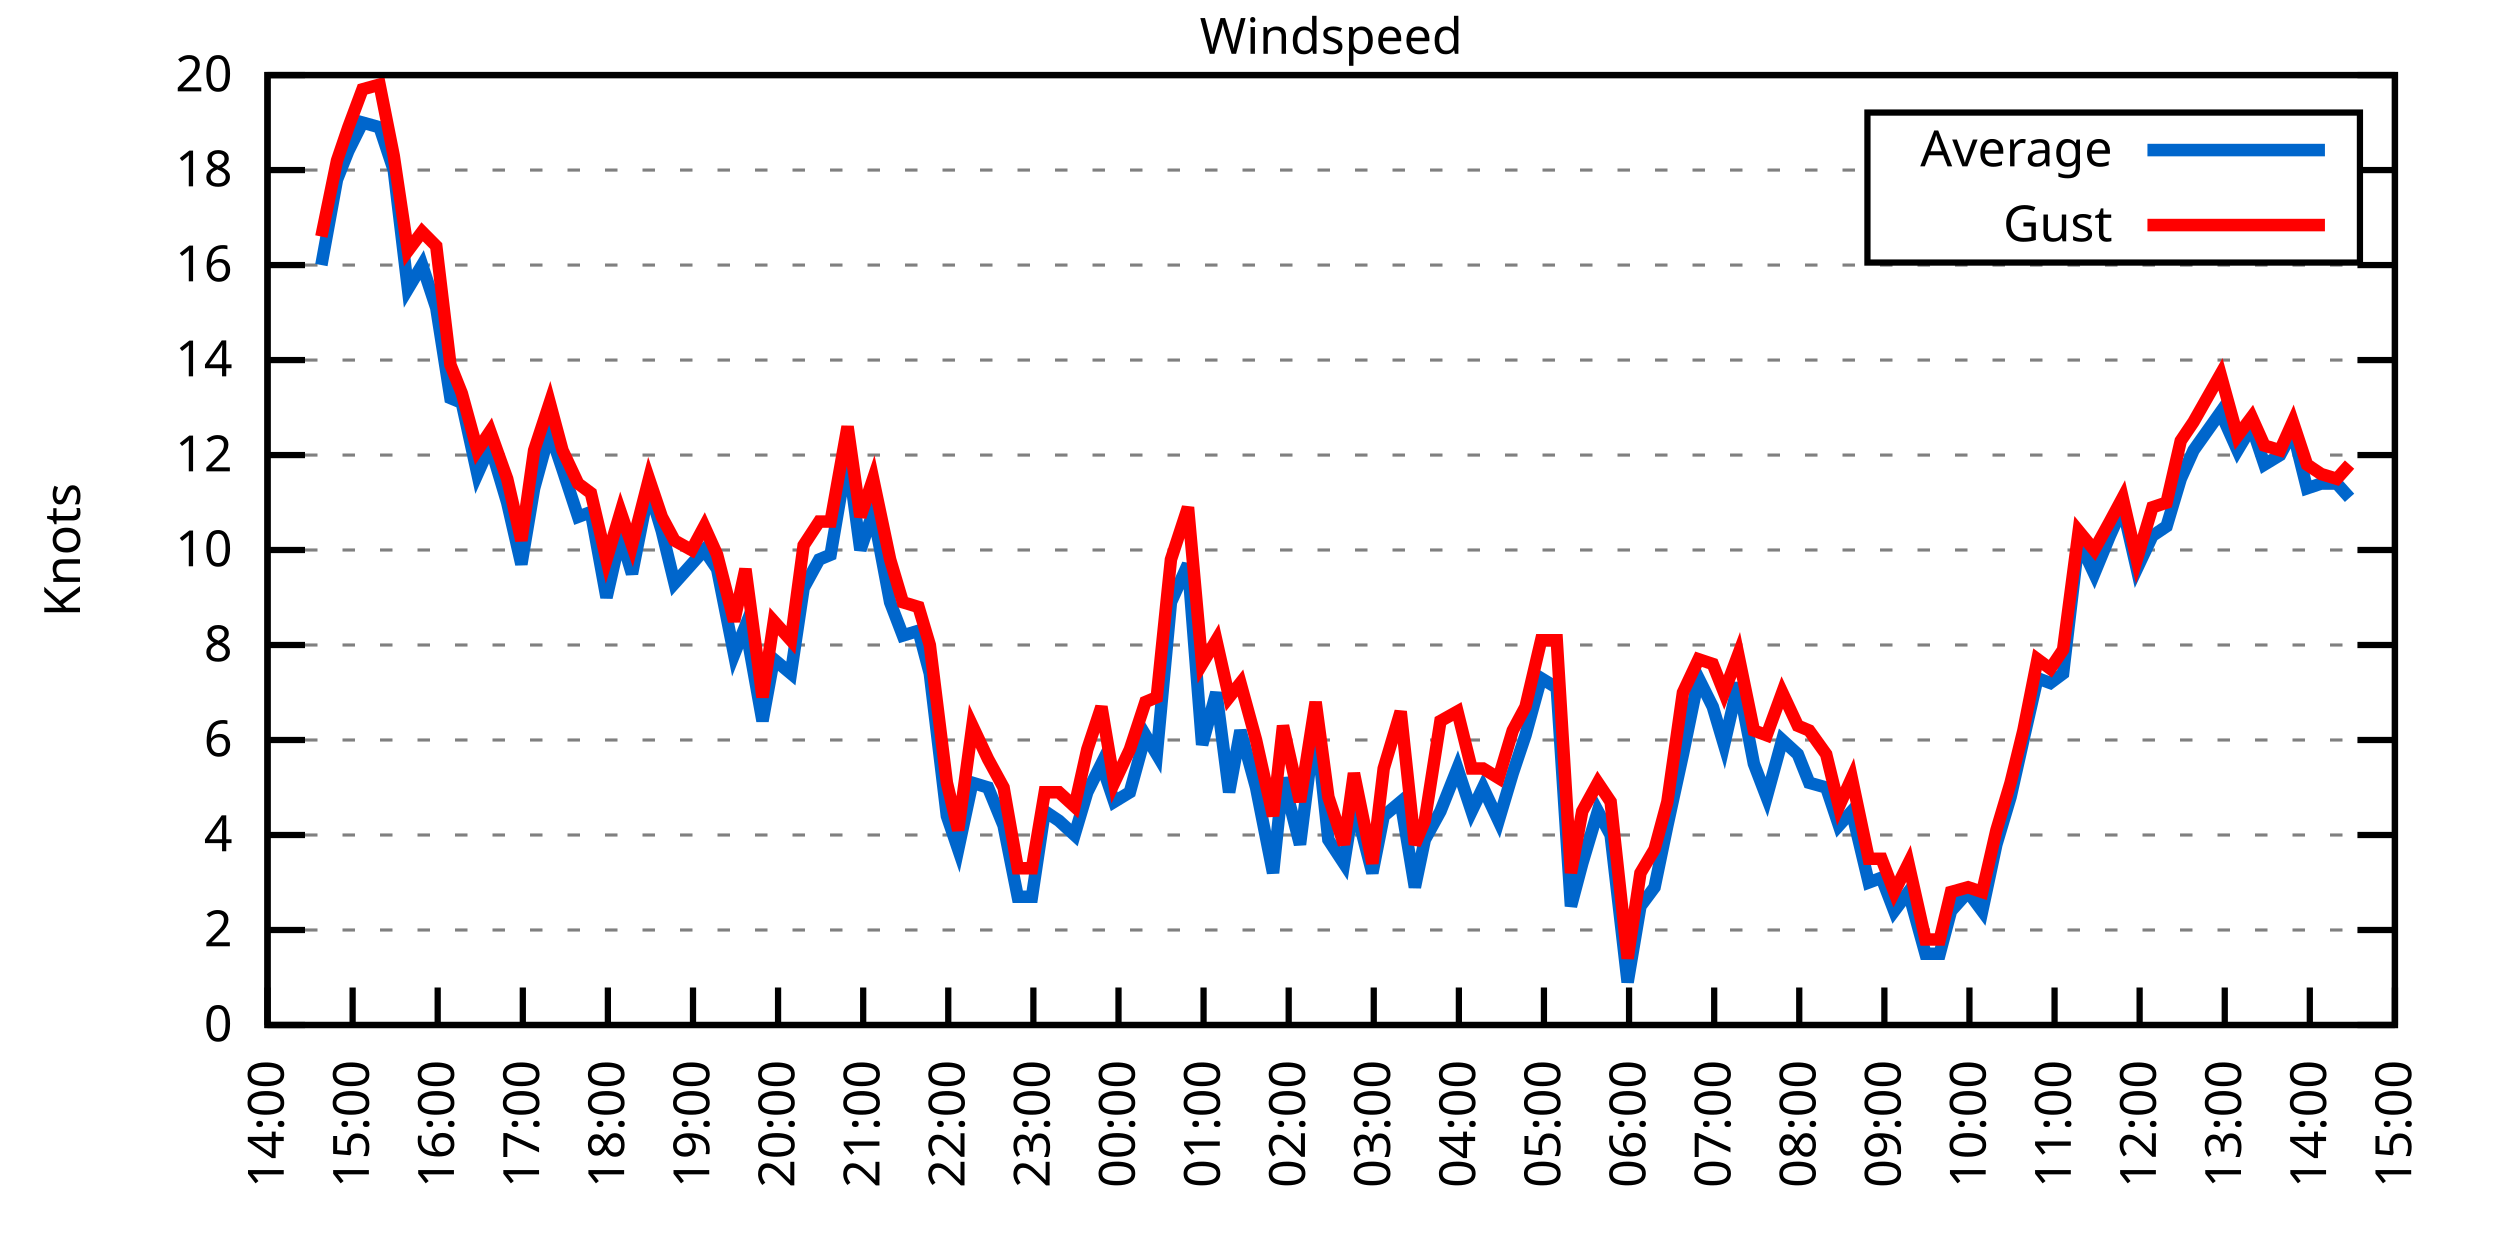
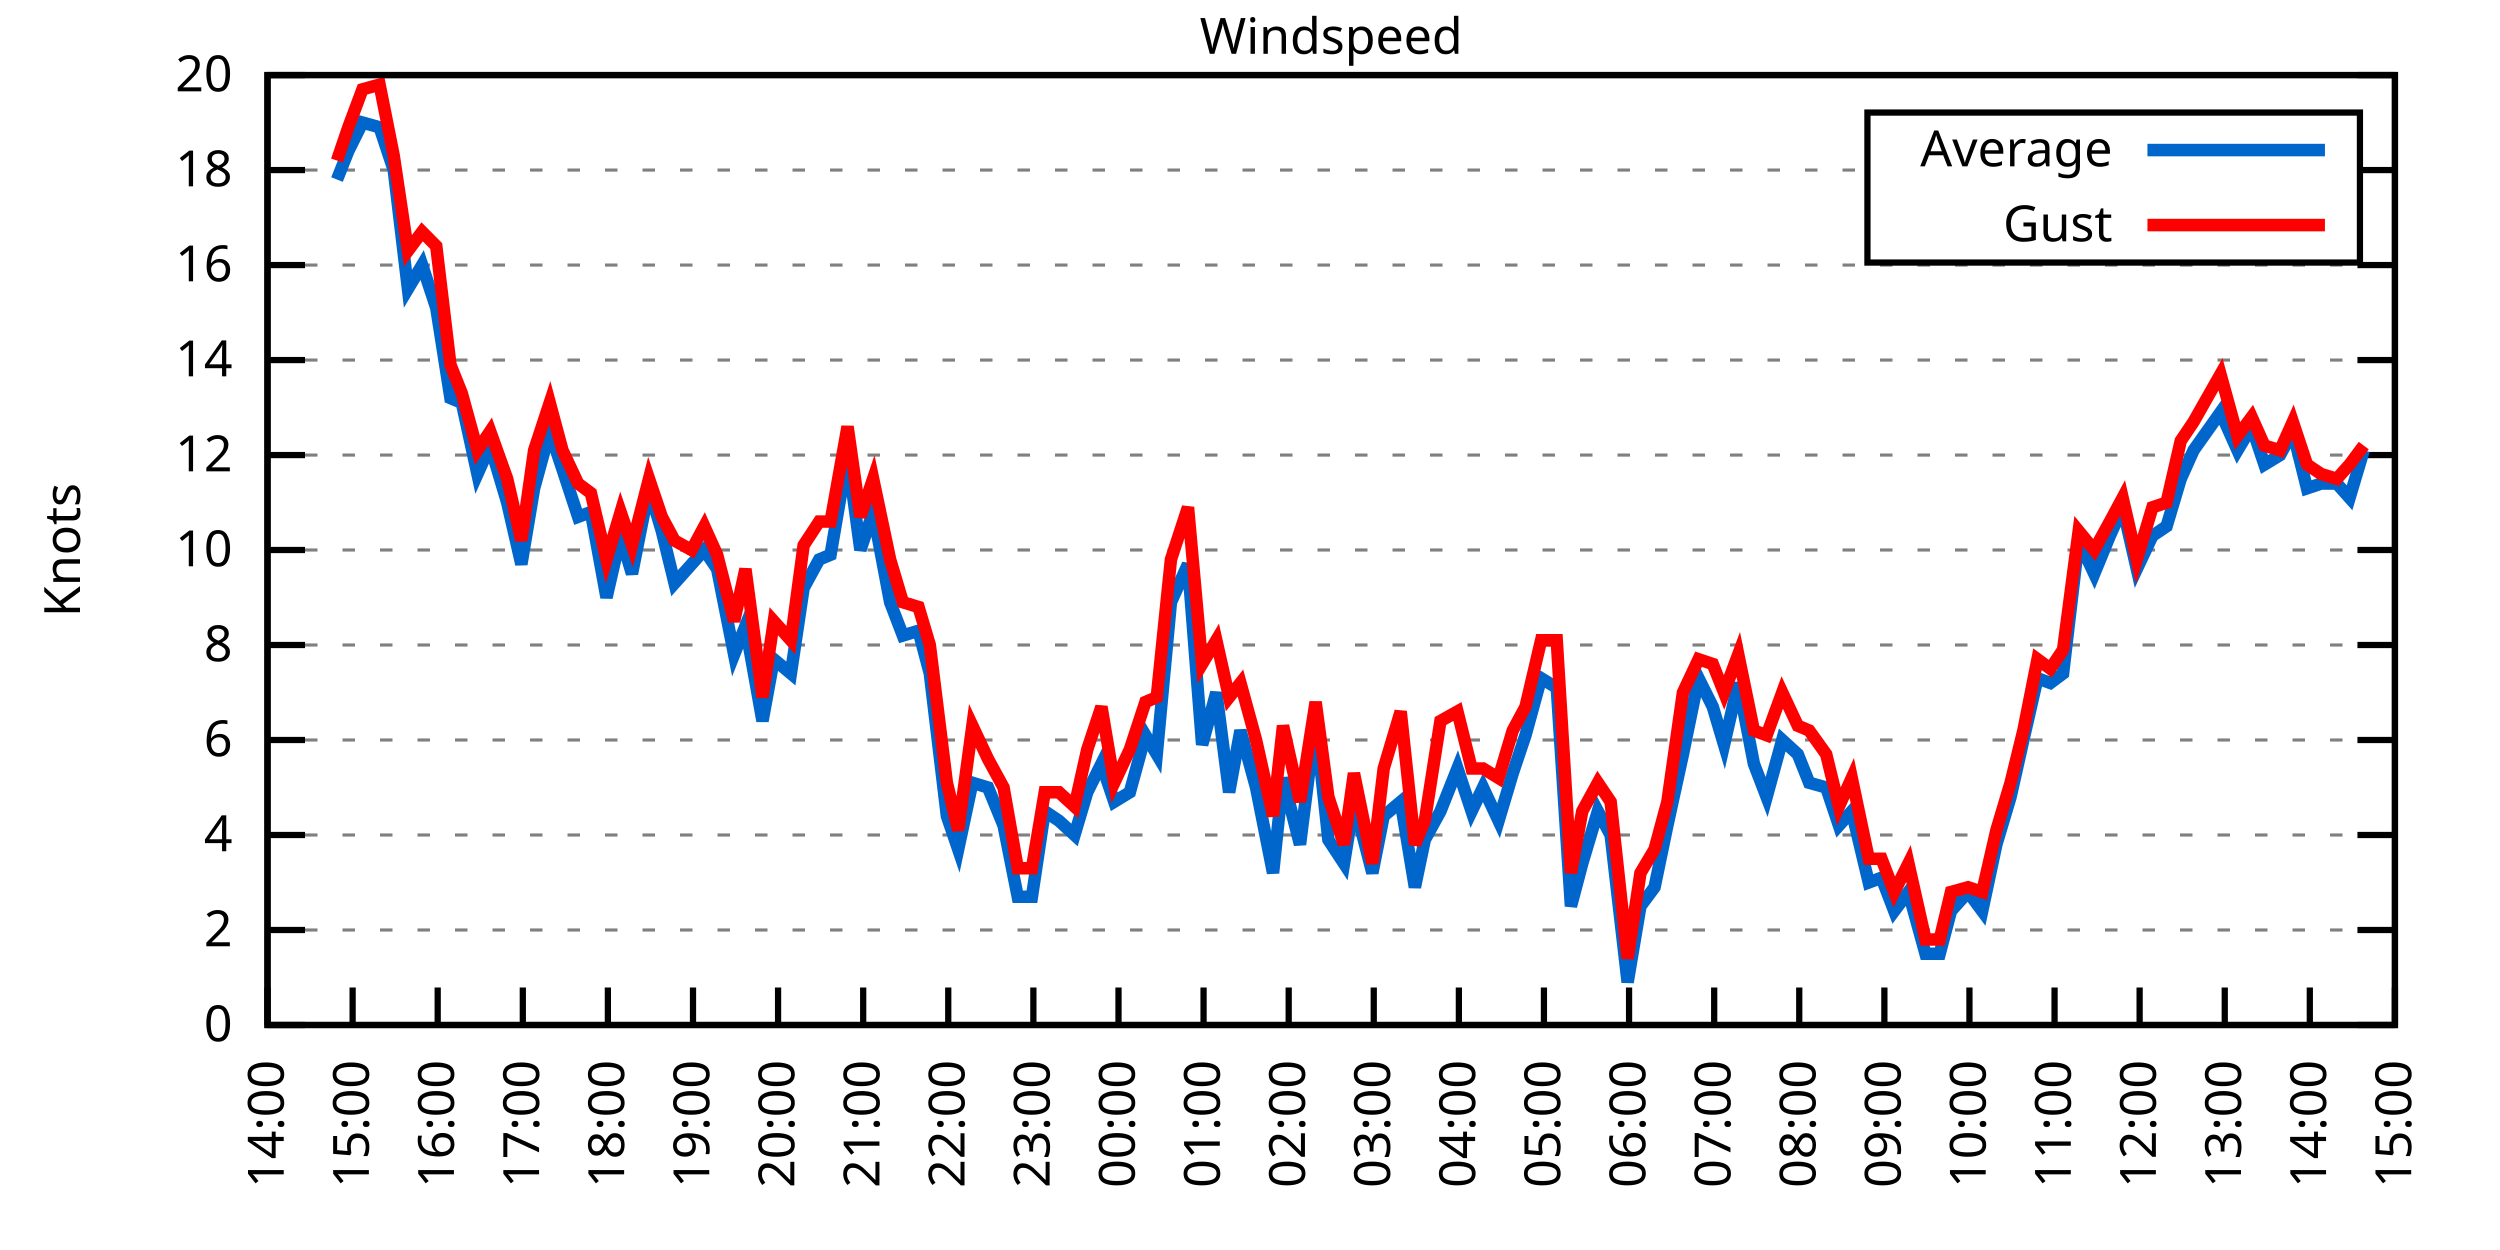
<svg xmlns="http://www.w3.org/2000/svg" xmlns:xlink="http://www.w3.org/1999/xlink" width="400" height="200" viewBox="0 0 400 200">
  <g id="gnuplot_canvas">
    <rect x="0" y="0" width="400" height="200" fill="none" />
    <defs>
      <circle id="gpDot" r="0.5" stroke-width="0.5" stroke="currentColor" />
      <path id="gpPt0" stroke-width="0.333" stroke="currentColor" d="M-1,0 h2 M0,-1 v2" />
      <path id="gpPt1" stroke-width="0.333" stroke="currentColor" d="M-1,-1 L1,1 M1,-1 L-1,1" />
      <path id="gpPt2" stroke-width="0.333" stroke="currentColor" d="M-1,0 L1,0 M0,-1 L0,1 M-1,-1 L1,1 M-1,1 L1,-1" />
      <rect id="gpPt3" stroke-width="0.333" stroke="currentColor" x="-1" y="-1" width="2" height="2" />
      <rect id="gpPt4" stroke-width="0.333" stroke="currentColor" fill="currentColor" x="-1" y="-1" width="2" height="2" />
      <circle id="gpPt5" stroke-width="0.333" stroke="currentColor" cx="0" cy="0" r="1" />
      <use xlink:href="#gpPt5" id="gpPt6" fill="currentColor" stroke="none" />
      <path id="gpPt7" stroke-width="0.333" stroke="currentColor" d="M0,-1.33 L-1.33,0.67 L1.33,0.67 z" />
      <use xlink:href="#gpPt7" id="gpPt8" fill="currentColor" stroke="none" />
      <use xlink:href="#gpPt7" id="gpPt9" stroke="currentColor" transform="rotate(180)" />
      <use xlink:href="#gpPt9" id="gpPt10" fill="currentColor" stroke="none" />
      <use xlink:href="#gpPt3" id="gpPt11" stroke="currentColor" transform="rotate(45)" />
      <use xlink:href="#gpPt11" id="gpPt12" fill="currentColor" stroke="none" />
      <path id="gpPt13" stroke-width="0.333" stroke="currentColor" d="M0,1.330 L1.265,0.411 L0.782,-1.067 L-0.782,-1.076 L-1.265,0.411 z" />
      <use xlink:href="#gpPt13" id="gpPt14" fill="currentColor" stroke="none" />
      <filter id="textbox" filterUnits="objectBoundingBox" x="0" y="0" height="1" width="1">
        <feFlood flood-color="white" flood-opacity="1" result="bgnd" />
        <feComposite in="SourceGraphic" in2="bgnd" operator="atop" />
      </filter>
      <filter id="greybox" filterUnits="objectBoundingBox" x="0" y="0" height="1" width="1">
        <feFlood flood-color="lightgrey" flood-opacity="1" result="grey" />
        <feComposite in="SourceGraphic" in2="grey" operator="atop" />
      </filter>
    </defs>
    <g fill="none" color="white" stroke="currentColor" stroke-width="1.00" stroke-linecap="butt" stroke-linejoin="miter">
</g>
    <g fill="none" color="black" stroke="currentColor" stroke-width="1.00" stroke-linecap="butt" stroke-linejoin="miter">
      <g stroke="none" shape-rendering="crispEdges">
        <polygon fill="rgb(255, 255, 255)" points="42.80,164.00 383.18,164.00 383.18,12.02 42.80,12.02 " />
      </g>
    </g>
    <g fill="none" color="black" stroke="currentColor" stroke-width="1.00" stroke-linecap="butt" stroke-linejoin="miter">
</g>
    <g fill="none" color="black" stroke="black" stroke-width="0.50" stroke-linecap="butt" stroke-linejoin="miter">
</g>
    <g fill="none" color="gray" stroke="currentColor" stroke-width="0.50" stroke-linecap="butt" stroke-linejoin="miter">
      <path stroke="gray" stroke-dasharray="2,4" class="gridline" d="M42.80,164.00 L383.19,164.00  " />
    </g>
    <g fill="none" color="gray" stroke="gray" stroke-width="1.00" stroke-linecap="butt" stroke-linejoin="miter">
</g>
    <g fill="none" color="black" stroke="currentColor" stroke-width="1.00" stroke-linecap="butt" stroke-linejoin="miter">
      <path stroke="black" d="M42.80,164.00 L48.80,164.00 M383.19,164.00 L377.19,164.00  " />
      <g transform="translate(37.20,166.60)" stroke="none" fill="black" font-family="Sans" font-size="8.00" text-anchor="end">
        <text>
          <tspan font-family="Sans"> 0</tspan>
        </text>
      </g>
    </g>
    <g fill="none" color="black" stroke="currentColor" stroke-width="1.00" stroke-linecap="butt" stroke-linejoin="miter">
</g>
    <g fill="none" color="black" stroke="black" stroke-width="0.50" stroke-linecap="butt" stroke-linejoin="miter">
</g>
    <g fill="none" color="gray" stroke="currentColor" stroke-width="0.50" stroke-linecap="butt" stroke-linejoin="miter">
      <path stroke="gray" stroke-dasharray="2,4" class="gridline" d="M42.80,148.80 L383.19,148.80  " />
    </g>
    <g fill="none" color="gray" stroke="gray" stroke-width="1.00" stroke-linecap="butt" stroke-linejoin="miter">
</g>
    <g fill="none" color="black" stroke="currentColor" stroke-width="1.00" stroke-linecap="butt" stroke-linejoin="miter">
      <path stroke="black" d="M42.80,148.80 L48.80,148.80 M383.19,148.80 L377.19,148.80  " />
      <g transform="translate(37.20,151.40)" stroke="none" fill="black" font-family="Sans" font-size="8.00" text-anchor="end">
        <text>
          <tspan font-family="Sans"> 2</tspan>
        </text>
      </g>
    </g>
    <g fill="none" color="black" stroke="currentColor" stroke-width="1.00" stroke-linecap="butt" stroke-linejoin="miter">
</g>
    <g fill="none" color="black" stroke="black" stroke-width="0.50" stroke-linecap="butt" stroke-linejoin="miter">
</g>
    <g fill="none" color="gray" stroke="currentColor" stroke-width="0.50" stroke-linecap="butt" stroke-linejoin="miter">
      <path stroke="gray" stroke-dasharray="2,4" class="gridline" d="M42.80,133.60 L383.19,133.60  " />
    </g>
    <g fill="none" color="gray" stroke="gray" stroke-width="1.00" stroke-linecap="butt" stroke-linejoin="miter">
</g>
    <g fill="none" color="black" stroke="currentColor" stroke-width="1.00" stroke-linecap="butt" stroke-linejoin="miter">
      <path stroke="black" d="M42.80,133.60 L48.80,133.60 M383.19,133.60 L377.19,133.60  " />
      <g transform="translate(37.20,136.20)" stroke="none" fill="black" font-family="Sans" font-size="8.00" text-anchor="end">
        <text>
          <tspan font-family="Sans"> 4</tspan>
        </text>
      </g>
    </g>
    <g fill="none" color="black" stroke="currentColor" stroke-width="1.00" stroke-linecap="butt" stroke-linejoin="miter">
</g>
    <g fill="none" color="black" stroke="black" stroke-width="0.50" stroke-linecap="butt" stroke-linejoin="miter">
</g>
    <g fill="none" color="gray" stroke="currentColor" stroke-width="0.50" stroke-linecap="butt" stroke-linejoin="miter">
      <path stroke="gray" stroke-dasharray="2,4" class="gridline" d="M42.80,118.40 L383.19,118.40  " />
    </g>
    <g fill="none" color="gray" stroke="gray" stroke-width="1.00" stroke-linecap="butt" stroke-linejoin="miter">
</g>
    <g fill="none" color="black" stroke="currentColor" stroke-width="1.00" stroke-linecap="butt" stroke-linejoin="miter">
      <path stroke="black" d="M42.80,118.40 L48.80,118.40 M383.19,118.40 L377.19,118.40  " />
      <g transform="translate(37.20,121.00)" stroke="none" fill="black" font-family="Sans" font-size="8.00" text-anchor="end">
        <text>
          <tspan font-family="Sans"> 6</tspan>
        </text>
      </g>
    </g>
    <g fill="none" color="black" stroke="currentColor" stroke-width="1.00" stroke-linecap="butt" stroke-linejoin="miter">
</g>
    <g fill="none" color="black" stroke="black" stroke-width="0.50" stroke-linecap="butt" stroke-linejoin="miter">
</g>
    <g fill="none" color="gray" stroke="currentColor" stroke-width="0.50" stroke-linecap="butt" stroke-linejoin="miter">
      <path stroke="gray" stroke-dasharray="2,4" class="gridline" d="M42.80,103.20 L383.19,103.20  " />
    </g>
    <g fill="none" color="gray" stroke="gray" stroke-width="1.00" stroke-linecap="butt" stroke-linejoin="miter">
</g>
    <g fill="none" color="black" stroke="currentColor" stroke-width="1.00" stroke-linecap="butt" stroke-linejoin="miter">
      <path stroke="black" d="M42.80,103.20 L48.80,103.20 M383.19,103.20 L377.19,103.20  " />
      <g transform="translate(37.20,105.80)" stroke="none" fill="black" font-family="Sans" font-size="8.00" text-anchor="end">
        <text>
          <tspan font-family="Sans"> 8</tspan>
        </text>
      </g>
    </g>
    <g fill="none" color="black" stroke="currentColor" stroke-width="1.00" stroke-linecap="butt" stroke-linejoin="miter">
</g>
    <g fill="none" color="black" stroke="black" stroke-width="0.50" stroke-linecap="butt" stroke-linejoin="miter">
</g>
    <g fill="none" color="gray" stroke="currentColor" stroke-width="0.50" stroke-linecap="butt" stroke-linejoin="miter">
      <path stroke="gray" stroke-dasharray="2,4" class="gridline" d="M42.80,88.00 L383.19,88.00  " />
    </g>
    <g fill="none" color="gray" stroke="gray" stroke-width="1.00" stroke-linecap="butt" stroke-linejoin="miter">
</g>
    <g fill="none" color="black" stroke="currentColor" stroke-width="1.00" stroke-linecap="butt" stroke-linejoin="miter">
      <path stroke="black" d="M42.80,88.00 L48.80,88.00 M383.19,88.00 L377.19,88.00  " />
      <g transform="translate(37.20,90.60)" stroke="none" fill="black" font-family="Sans" font-size="8.00" text-anchor="end">
        <text>
          <tspan font-family="Sans"> 10</tspan>
        </text>
      </g>
    </g>
    <g fill="none" color="black" stroke="currentColor" stroke-width="1.00" stroke-linecap="butt" stroke-linejoin="miter">
</g>
    <g fill="none" color="black" stroke="black" stroke-width="0.50" stroke-linecap="butt" stroke-linejoin="miter">
</g>
    <g fill="none" color="gray" stroke="currentColor" stroke-width="0.50" stroke-linecap="butt" stroke-linejoin="miter">
      <path stroke="gray" stroke-dasharray="2,4" class="gridline" d="M42.80,72.81 L383.19,72.81  " />
    </g>
    <g fill="none" color="gray" stroke="gray" stroke-width="1.00" stroke-linecap="butt" stroke-linejoin="miter">
</g>
    <g fill="none" color="black" stroke="currentColor" stroke-width="1.00" stroke-linecap="butt" stroke-linejoin="miter">
      <path stroke="black" d="M42.80,72.81 L48.80,72.81 M383.19,72.81 L377.19,72.81  " />
      <g transform="translate(37.20,75.41)" stroke="none" fill="black" font-family="Sans" font-size="8.00" text-anchor="end">
        <text>
          <tspan font-family="Sans"> 12</tspan>
        </text>
      </g>
    </g>
    <g fill="none" color="black" stroke="currentColor" stroke-width="1.00" stroke-linecap="butt" stroke-linejoin="miter">
</g>
    <g fill="none" color="black" stroke="black" stroke-width="0.50" stroke-linecap="butt" stroke-linejoin="miter">
</g>
    <g fill="none" color="gray" stroke="currentColor" stroke-width="0.50" stroke-linecap="butt" stroke-linejoin="miter">
      <path stroke="gray" stroke-dasharray="2,4" class="gridline" d="M42.80,57.61 L383.19,57.61  " />
    </g>
    <g fill="none" color="gray" stroke="gray" stroke-width="1.00" stroke-linecap="butt" stroke-linejoin="miter">
</g>
    <g fill="none" color="black" stroke="currentColor" stroke-width="1.00" stroke-linecap="butt" stroke-linejoin="miter">
      <path stroke="black" d="M42.80,57.61 L48.80,57.61 M383.19,57.61 L377.19,57.61  " />
      <g transform="translate(37.20,60.21)" stroke="none" fill="black" font-family="Sans" font-size="8.00" text-anchor="end">
        <text>
          <tspan font-family="Sans"> 14</tspan>
        </text>
      </g>
    </g>
    <g fill="none" color="black" stroke="currentColor" stroke-width="1.00" stroke-linecap="butt" stroke-linejoin="miter">
</g>
    <g fill="none" color="black" stroke="black" stroke-width="0.50" stroke-linecap="butt" stroke-linejoin="miter">
</g>
    <g fill="none" color="gray" stroke="currentColor" stroke-width="0.50" stroke-linecap="butt" stroke-linejoin="miter">
      <path stroke="gray" stroke-dasharray="2,4" class="gridline" d="M42.80,42.41 L383.19,42.41  " />
    </g>
    <g fill="none" color="gray" stroke="gray" stroke-width="1.00" stroke-linecap="butt" stroke-linejoin="miter">
</g>
    <g fill="none" color="black" stroke="currentColor" stroke-width="1.00" stroke-linecap="butt" stroke-linejoin="miter">
      <path stroke="black" d="M42.80,42.41 L48.80,42.41 M383.19,42.41 L377.19,42.41  " />
      <g transform="translate(37.20,45.01)" stroke="none" fill="black" font-family="Sans" font-size="8.00" text-anchor="end">
        <text>
          <tspan font-family="Sans"> 16</tspan>
        </text>
      </g>
    </g>
    <g fill="none" color="black" stroke="currentColor" stroke-width="1.00" stroke-linecap="butt" stroke-linejoin="miter">
</g>
    <g fill="none" color="black" stroke="black" stroke-width="0.50" stroke-linecap="butt" stroke-linejoin="miter">
</g>
    <g fill="none" color="gray" stroke="currentColor" stroke-width="0.50" stroke-linecap="butt" stroke-linejoin="miter">
      <path stroke="gray" stroke-dasharray="2,4" class="gridline" d="M42.80,27.21 L298.79,27.21 M377.59,27.21 L383.19,27.21  " />
    </g>
    <g fill="none" color="gray" stroke="gray" stroke-width="1.00" stroke-linecap="butt" stroke-linejoin="miter">
</g>
    <g fill="none" color="black" stroke="currentColor" stroke-width="1.00" stroke-linecap="butt" stroke-linejoin="miter">
      <path stroke="black" d="M42.80,27.21 L48.80,27.21 M383.19,27.21 L377.19,27.21  " />
      <g transform="translate(37.20,29.81)" stroke="none" fill="black" font-family="Sans" font-size="8.00" text-anchor="end">
        <text>
          <tspan font-family="Sans"> 18</tspan>
        </text>
      </g>
    </g>
    <g fill="none" color="black" stroke="currentColor" stroke-width="1.00" stroke-linecap="butt" stroke-linejoin="miter">
</g>
    <g fill="none" color="black" stroke="black" stroke-width="0.50" stroke-linecap="butt" stroke-linejoin="miter">
</g>
    <g fill="none" color="gray" stroke="currentColor" stroke-width="0.50" stroke-linecap="butt" stroke-linejoin="miter">
      <path stroke="gray" stroke-dasharray="2,4" class="gridline" d="M42.80,12.01 L383.19,12.01  " />
    </g>
    <g fill="none" color="gray" stroke="gray" stroke-width="1.00" stroke-linecap="butt" stroke-linejoin="miter">
</g>
    <g fill="none" color="black" stroke="currentColor" stroke-width="1.00" stroke-linecap="butt" stroke-linejoin="miter">
      <path stroke="black" d="M42.80,12.01 L48.80,12.01 M383.19,12.01 L377.19,12.01  " />
      <g transform="translate(37.20,14.61)" stroke="none" fill="black" font-family="Sans" font-size="8.00" text-anchor="end">
        <text>
          <tspan font-family="Sans"> 20</tspan>
        </text>
      </g>
    </g>
    <g fill="none" color="black" stroke="currentColor" stroke-width="1.00" stroke-linecap="butt" stroke-linejoin="miter">
      <path stroke="black" d="M42.80,164.00 L42.80,158.00  " />
      <g transform="translate(45.40,169.60) rotate(270.00)" stroke="none" fill="black" font-family="Sans" font-size="8.00" text-anchor="end">
        <text>
          <tspan font-family="Sans">14:00</tspan>
        </text>
      </g>
    </g>
    <g fill="none" color="black" stroke="currentColor" stroke-width="1.00" stroke-linecap="butt" stroke-linejoin="miter">
      <path stroke="black" d="M56.42,164.00 L56.42,158.00  " />
      <g transform="translate(59.02,169.60) rotate(270.00)" stroke="none" fill="black" font-family="Sans" font-size="8.00" text-anchor="end">
        <text>
          <tspan font-family="Sans">15:00</tspan>
        </text>
      </g>
    </g>
    <g fill="none" color="black" stroke="currentColor" stroke-width="1.00" stroke-linecap="butt" stroke-linejoin="miter">
      <path stroke="black" d="M70.03,164.00 L70.03,158.00  " />
      <g transform="translate(72.63,169.60) rotate(270.00)" stroke="none" fill="black" font-family="Sans" font-size="8.00" text-anchor="end">
        <text>
          <tspan font-family="Sans">16:00</tspan>
        </text>
      </g>
    </g>
    <g fill="none" color="black" stroke="currentColor" stroke-width="1.00" stroke-linecap="butt" stroke-linejoin="miter">
      <path stroke="black" d="M83.65,164.00 L83.65,158.00  " />
      <g transform="translate(86.25,169.60) rotate(270.00)" stroke="none" fill="black" font-family="Sans" font-size="8.00" text-anchor="end">
        <text>
          <tspan font-family="Sans">17:00</tspan>
        </text>
      </g>
    </g>
    <g fill="none" color="black" stroke="currentColor" stroke-width="1.00" stroke-linecap="butt" stroke-linejoin="miter">
      <path stroke="black" d="M97.26,164.00 L97.26,158.00  " />
      <g transform="translate(99.86,169.60) rotate(270.00)" stroke="none" fill="black" font-family="Sans" font-size="8.00" text-anchor="end">
        <text>
          <tspan font-family="Sans">18:00</tspan>
        </text>
      </g>
    </g>
    <g fill="none" color="black" stroke="currentColor" stroke-width="1.00" stroke-linecap="butt" stroke-linejoin="miter">
      <path stroke="black" d="M110.88,164.00 L110.88,158.00  " />
      <g transform="translate(113.48,169.60) rotate(270.00)" stroke="none" fill="black" font-family="Sans" font-size="8.00" text-anchor="end">
        <text>
          <tspan font-family="Sans">19:00</tspan>
        </text>
      </g>
    </g>
    <g fill="none" color="black" stroke="currentColor" stroke-width="1.00" stroke-linecap="butt" stroke-linejoin="miter">
      <path stroke="black" d="M124.49,164.00 L124.49,158.00  " />
      <g transform="translate(127.09,169.60) rotate(270.00)" stroke="none" fill="black" font-family="Sans" font-size="8.00" text-anchor="end">
        <text>
          <tspan font-family="Sans">20:00</tspan>
        </text>
      </g>
    </g>
    <g fill="none" color="black" stroke="currentColor" stroke-width="1.00" stroke-linecap="butt" stroke-linejoin="miter">
      <path stroke="black" d="M138.11,164.00 L138.11,158.00  " />
      <g transform="translate(140.71,169.60) rotate(270.00)" stroke="none" fill="black" font-family="Sans" font-size="8.00" text-anchor="end">
        <text>
          <tspan font-family="Sans">21:00</tspan>
        </text>
      </g>
    </g>
    <g fill="none" color="black" stroke="currentColor" stroke-width="1.00" stroke-linecap="butt" stroke-linejoin="miter">
      <path stroke="black" d="M151.72,164.00 L151.72,158.00  " />
      <g transform="translate(154.32,169.60) rotate(270.00)" stroke="none" fill="black" font-family="Sans" font-size="8.00" text-anchor="end">
        <text>
          <tspan font-family="Sans">22:00</tspan>
        </text>
      </g>
    </g>
    <g fill="none" color="black" stroke="currentColor" stroke-width="1.00" stroke-linecap="butt" stroke-linejoin="miter">
      <path stroke="black" d="M165.34,164.00 L165.34,158.00  " />
      <g transform="translate(167.94,169.60) rotate(270.00)" stroke="none" fill="black" font-family="Sans" font-size="8.00" text-anchor="end">
        <text>
          <tspan font-family="Sans">23:00</tspan>
        </text>
      </g>
    </g>
    <g fill="none" color="black" stroke="currentColor" stroke-width="1.00" stroke-linecap="butt" stroke-linejoin="miter">
      <path stroke="black" d="M178.96,164.00 L178.96,158.00  " />
      <g transform="translate(181.56,169.60) rotate(270.00)" stroke="none" fill="black" font-family="Sans" font-size="8.00" text-anchor="end">
        <text>
          <tspan font-family="Sans">00:00</tspan>
        </text>
      </g>
    </g>
    <g fill="none" color="black" stroke="currentColor" stroke-width="1.00" stroke-linecap="butt" stroke-linejoin="miter">
      <path stroke="black" d="M192.57,164.00 L192.57,158.00  " />
      <g transform="translate(195.17,169.60) rotate(270.00)" stroke="none" fill="black" font-family="Sans" font-size="8.00" text-anchor="end">
        <text>
          <tspan font-family="Sans">01:00</tspan>
        </text>
      </g>
    </g>
    <g fill="none" color="black" stroke="currentColor" stroke-width="1.00" stroke-linecap="butt" stroke-linejoin="miter">
      <path stroke="black" d="M206.19,164.00 L206.19,158.00  " />
      <g transform="translate(208.79,169.60) rotate(270.00)" stroke="none" fill="black" font-family="Sans" font-size="8.00" text-anchor="end">
        <text>
          <tspan font-family="Sans">02:00</tspan>
        </text>
      </g>
    </g>
    <g fill="none" color="black" stroke="currentColor" stroke-width="1.00" stroke-linecap="butt" stroke-linejoin="miter">
      <path stroke="black" d="M219.80,164.00 L219.80,158.00  " />
      <g transform="translate(222.40,169.60) rotate(270.00)" stroke="none" fill="black" font-family="Sans" font-size="8.00" text-anchor="end">
        <text>
          <tspan font-family="Sans">03:00</tspan>
        </text>
      </g>
    </g>
    <g fill="none" color="black" stroke="currentColor" stroke-width="1.00" stroke-linecap="butt" stroke-linejoin="miter">
      <path stroke="black" d="M233.42,164.00 L233.42,158.00  " />
      <g transform="translate(236.02,169.60) rotate(270.00)" stroke="none" fill="black" font-family="Sans" font-size="8.00" text-anchor="end">
        <text>
          <tspan font-family="Sans">04:00</tspan>
        </text>
      </g>
    </g>
    <g fill="none" color="black" stroke="currentColor" stroke-width="1.00" stroke-linecap="butt" stroke-linejoin="miter">
      <path stroke="black" d="M247.03,164.00 L247.03,158.00  " />
      <g transform="translate(249.63,169.60) rotate(270.00)" stroke="none" fill="black" font-family="Sans" font-size="8.00" text-anchor="end">
        <text>
          <tspan font-family="Sans">05:00</tspan>
        </text>
      </g>
    </g>
    <g fill="none" color="black" stroke="currentColor" stroke-width="1.00" stroke-linecap="butt" stroke-linejoin="miter">
      <path stroke="black" d="M260.65,164.00 L260.65,158.00  " />
      <g transform="translate(263.25,169.60) rotate(270.00)" stroke="none" fill="black" font-family="Sans" font-size="8.00" text-anchor="end">
        <text>
          <tspan font-family="Sans">06:00</tspan>
        </text>
      </g>
    </g>
    <g fill="none" color="black" stroke="currentColor" stroke-width="1.00" stroke-linecap="butt" stroke-linejoin="miter">
      <path stroke="black" d="M274.27,164.00 L274.27,158.00  " />
      <g transform="translate(276.87,169.60) rotate(270.00)" stroke="none" fill="black" font-family="Sans" font-size="8.00" text-anchor="end">
        <text>
          <tspan font-family="Sans">07:00</tspan>
        </text>
      </g>
    </g>
    <g fill="none" color="black" stroke="currentColor" stroke-width="1.00" stroke-linecap="butt" stroke-linejoin="miter">
      <path stroke="black" d="M287.88,164.00 L287.88,158.00  " />
      <g transform="translate(290.48,169.60) rotate(270.00)" stroke="none" fill="black" font-family="Sans" font-size="8.00" text-anchor="end">
        <text>
          <tspan font-family="Sans">08:00</tspan>
        </text>
      </g>
    </g>
    <g fill="none" color="black" stroke="currentColor" stroke-width="1.00" stroke-linecap="butt" stroke-linejoin="miter">
      <path stroke="black" d="M301.50,164.00 L301.50,158.00  " />
      <g transform="translate(304.10,169.60) rotate(270.00)" stroke="none" fill="black" font-family="Sans" font-size="8.00" text-anchor="end">
        <text>
          <tspan font-family="Sans">09:00</tspan>
        </text>
      </g>
    </g>
    <g fill="none" color="black" stroke="currentColor" stroke-width="1.00" stroke-linecap="butt" stroke-linejoin="miter">
      <path stroke="black" d="M315.11,164.00 L315.11,158.00  " />
      <g transform="translate(317.71,169.60) rotate(270.00)" stroke="none" fill="black" font-family="Sans" font-size="8.00" text-anchor="end">
        <text>
          <tspan font-family="Sans">10:00</tspan>
        </text>
      </g>
    </g>
    <g fill="none" color="black" stroke="currentColor" stroke-width="1.00" stroke-linecap="butt" stroke-linejoin="miter">
      <path stroke="black" d="M328.73,164.00 L328.73,158.00  " />
      <g transform="translate(331.33,169.60) rotate(270.00)" stroke="none" fill="black" font-family="Sans" font-size="8.00" text-anchor="end">
        <text>
          <tspan font-family="Sans">11:00</tspan>
        </text>
      </g>
    </g>
    <g fill="none" color="black" stroke="currentColor" stroke-width="1.00" stroke-linecap="butt" stroke-linejoin="miter">
      <path stroke="black" d="M342.34,164.00 L342.34,158.00  " />
      <g transform="translate(344.94,169.60) rotate(270.00)" stroke="none" fill="black" font-family="Sans" font-size="8.00" text-anchor="end">
        <text>
          <tspan font-family="Sans">12:00</tspan>
        </text>
      </g>
    </g>
    <g fill="none" color="black" stroke="currentColor" stroke-width="1.00" stroke-linecap="butt" stroke-linejoin="miter">
      <path stroke="black" d="M355.96,164.00 L355.96,158.00  " />
      <g transform="translate(358.56,169.60) rotate(270.00)" stroke="none" fill="black" font-family="Sans" font-size="8.00" text-anchor="end">
        <text>
          <tspan font-family="Sans">13:00</tspan>
        </text>
      </g>
    </g>
    <g fill="none" color="black" stroke="currentColor" stroke-width="1.00" stroke-linecap="butt" stroke-linejoin="miter">
      <path stroke="black" d="M369.57,164.00 L369.57,158.00  " />
      <g transform="translate(372.17,169.60) rotate(270.00)" stroke="none" fill="black" font-family="Sans" font-size="8.00" text-anchor="end">
        <text>
          <tspan font-family="Sans">14:00</tspan>
        </text>
      </g>
    </g>
    <g fill="none" color="black" stroke="currentColor" stroke-width="1.00" stroke-linecap="butt" stroke-linejoin="miter">
      <path stroke="black" d="M383.19,164.00 L383.19,158.00  " />
      <g transform="translate(385.79,169.60) rotate(270.00)" stroke="none" fill="black" font-family="Sans" font-size="8.00" text-anchor="end">
        <text>
          <tspan font-family="Sans">15:00</tspan>
        </text>
      </g>
    </g>
    <g fill="none" color="black" stroke="currentColor" stroke-width="1.00" stroke-linecap="butt" stroke-linejoin="miter">
</g>
    <g fill="none" color="black" stroke="currentColor" stroke-width="1.00" stroke-linecap="butt" stroke-linejoin="miter">
      <path stroke="black" d="M42.80,12.01 L42.80,164.00 L383.19,164.00 L383.19,12.01 L42.80,12.01 Z  " />
    </g>
    <g fill="none" color="black" stroke="currentColor" stroke-width="1.00" stroke-linecap="butt" stroke-linejoin="miter">
</g>
    <g fill="none" color="black" stroke="currentColor" stroke-width="1.00" stroke-linecap="butt" stroke-linejoin="miter">
      <path stroke="black" d="M298.79,42.01 L298.79,18.01 L377.59,18.01 L377.59,42.01 L298.79,42.01 Z  " />
    </g>
    <g id="Windspeed_plot_1">
      <g fill="none" color="white" stroke="black" stroke-width="2.00" stroke-linecap="butt" stroke-linejoin="miter">
</g>
      <g fill="none" color="black" stroke="currentColor" stroke-width="2.00" stroke-linecap="butt" stroke-linejoin="miter">
        <g transform="translate(337.99,26.61)" stroke="none" fill="black" font-family="Sans" font-size="8.00" text-anchor="end">
          <text>
            <tspan font-family="Sans">Average</tspan>
          </text>
        </g>
      </g>
      <g fill="none" color="black" stroke="currentColor" stroke-width="2.00" stroke-linecap="butt" stroke-linejoin="miter">
-         <path stroke="rgb(  0, 102, 204)" d="M343.59,24.01 L371.99,24.01 M51.42,42.41 L53.92,28.73 L55.73,24.17 L58.00,19.61 L60.73,20.37 L63.00,27.21   L65.27,46.21 L67.54,42.41 L69.80,49.25 L72.07,63.69 L73.89,64.45 L76.39,75.85 L78.43,71.29 L81.15,80.41   L83.42,90.28 L85.46,78.13 L87.96,69.01 L90.00,75.09 L92.50,82.69 L94.54,81.93 L97.04,95.60 L99.30,85.73   L101.12,91.80 L103.84,78.13 L105.89,84.97 L107.93,93.32 L110.65,90.28 L112.69,88.00 L114.74,91.04 L117.46,104.72   L119.27,100.16 L122.00,115.36 L123.81,105.48 L126.54,107.76 L128.58,94.08 L131.07,89.52 L132.89,88.76 L135.61,72.81   L137.66,88.00 L139.70,81.93 L142.42,96.36 L144.46,101.68 L146.96,100.92 L148.77,107.76 L151.50,130.56 L153.31,135.88   L155.58,125.24 L158.08,126.00 L160.57,132.08 L162.84,143.48 L165.11,143.48 L167.16,129.80 L169.43,131.32 L171.92,133.60   L173.96,126.76 L176.23,122.20 L178.28,128.28 L180.77,126.76 L183.27,117.64 L185.08,120.68 L187.35,96.36 L190.08,90.28   L192.34,119.16 L194.61,110.80 L196.66,126.76 L198.47,116.88 L200.97,126.00 L203.69,139.68 L205.28,124.48 L208.00,135.12   L210.50,115.36 L212.54,134.36 L215.04,138.16 L216.63,128.28 L219.58,139.68 L221.39,130.56 L224.11,128.28 L226.38,141.96   L227.97,134.36 L230.47,129.80 L233.19,122.96 L235.46,129.80 L237.28,126.00 L239.77,131.32 L242.04,123.72 L244.08,117.64   L246.58,108.52 L249.08,110.04 L251.35,145.00 L253.16,138.16 L255.66,129.80 L257.70,133.60 L260.42,157.16 L262.47,145.00   L264.73,141.96 L266.78,132.08 L269.27,120.68 L271.77,108.52 L274.04,113.08 L275.85,119.16 L278.12,109.28 L280.62,122.20   L282.66,127.52 L285.16,118.40 L287.65,120.68 L289.47,125.24 L292.19,126.00 L294.23,132.08 L296.28,129.80 L299.00,141.20   L301.04,140.44 L303.08,145.76 L305.35,142.72 L308.08,152.60 L310.35,152.60 L312.16,145.76 L314.89,142.72 L317.15,145.76   L319.42,135.12 L321.69,127.52 L323.74,118.40 L326.00,108.52 L328.05,109.28 L330.09,107.76 L332.59,86.49 L335.08,91.80   L337.58,85.73 L339.62,81.17 L341.89,91.04 L344.39,85.73 L346.65,84.21 L348.92,76.61 L350.97,72.05 L355.28,65.97   L358.00,72.05 L360.27,68.25 L362.31,74.33 L364.81,72.81 L366.85,69.01 L369.12,78.13 L371.39,77.37 L373.89,77.37   L375.93,79.65  " />
+         <path stroke="rgb(  0, 102, 204)" d="M343.59,24.01 L371.99,24.01 M53.92,28.73 L55.73,24.17 L58.00,19.61 L60.73,20.37 L63.00,27.21 L65.27,46.21   L67.54,42.41 L69.80,49.25 L72.07,63.69 L73.89,64.45 L76.39,75.85 L78.43,71.29 L81.15,80.41 L83.42,90.28   L85.46,78.13 L87.96,69.01 L90.00,75.09 L92.50,82.69 L94.54,81.93 L97.04,95.60 L99.30,85.73 L101.12,91.80   L103.84,78.13 L105.89,84.97 L107.93,93.32 L110.65,90.28 L112.69,88.00 L114.74,91.04 L117.46,104.72 L119.27,100.16   L122.00,115.36 L123.81,105.48 L126.54,107.76 L128.58,94.08 L131.07,89.52 L132.89,88.76 L135.61,72.81 L137.66,88.00   L139.70,81.93 L142.42,96.36 L144.46,101.68 L146.96,100.92 L148.77,107.76 L151.50,130.56 L153.31,135.88 L155.58,125.24   L158.08,126.00 L160.57,132.08 L162.84,143.48 L165.11,143.48 L167.16,129.80 L169.43,131.32 L171.92,133.60 L173.96,126.76   L176.23,122.20 L178.28,128.28 L180.77,126.76 L183.27,117.64 L185.08,120.68 L187.35,96.36 L190.08,90.28 L192.34,119.16   L194.61,110.80 L196.66,126.76 L198.47,116.88 L200.97,126.00 L203.69,139.68 L205.28,124.48 L208.00,135.12 L210.50,115.36   L212.54,134.36 L215.04,138.16 L216.63,128.28 L219.58,139.68 L221.39,130.56 L224.11,128.28 L226.38,141.96 L227.97,134.36   L230.47,129.80 L233.19,122.96 L235.46,129.80 L237.28,126.00 L239.77,131.32 L242.04,123.72 L244.08,117.64 L246.58,108.52   L249.08,110.04 L251.35,145.00 L253.16,138.16 L255.66,129.80 L257.70,133.60 L260.42,157.16 L262.47,145.00 L264.73,141.96   L266.78,132.08 L269.27,120.68 L271.77,108.52 L274.04,113.08 L275.85,119.16 L278.12,109.28 L280.62,122.20 L282.66,127.52   L285.16,118.40 L287.65,120.68 L289.47,125.24 L292.19,126.00 L294.23,132.08 L296.28,129.80 L299.00,141.20 L301.04,140.44   L303.08,145.76 L305.35,142.72 L308.08,152.60 L310.35,152.60 L312.16,145.76 L314.89,142.72 L317.15,145.76 L319.42,135.12   L321.69,127.52 L323.74,118.40 L326.00,108.52 L328.05,109.28 L330.09,107.76 L332.59,86.49 L335.08,91.80 L337.58,85.73   L339.62,81.17 L341.89,91.04 L344.39,85.73 L346.65,84.21 L348.92,76.61 L350.97,72.05 L355.28,65.97 L358.00,72.05   L360.27,68.25 L362.31,74.33 L364.81,72.81 L366.85,69.01 L369.12,78.13 L371.39,77.37 L373.89,77.37 L375.93,79.65   L378.20,72.05  " />
      </g>
    </g>
    <g id="Windspeed_plot_2">
      <g fill="none" color="black" stroke="currentColor" stroke-width="2.00" stroke-linecap="butt" stroke-linejoin="miter">
        <g transform="translate(337.99,38.61)" stroke="none" fill="black" font-family="Sans" font-size="8.00" text-anchor="end">
          <text>
            <tspan font-family="Sans">Gust</tspan>
          </text>
        </g>
      </g>
      <g fill="none" color="black" stroke="currentColor" stroke-width="2.00" stroke-linecap="butt" stroke-linejoin="miter">
-         <path stroke="rgb(255,   0,   0)" d="M343.59,36.01 L371.99,36.01 M51.42,37.85 L53.92,25.69 L55.73,20.37 L58.00,14.29 L60.73,13.53 L63.00,24.93   L65.27,40.13 L67.54,37.09 L69.80,39.37 L72.07,58.37 L73.89,62.93 L76.39,72.05 L78.43,69.01 L81.15,76.61   L83.42,86.49 L85.46,72.05 L87.96,64.45 L90.00,72.05 L92.50,77.37 L94.54,78.89 L97.04,89.52 L99.30,81.93   L101.12,87.25 L103.84,76.61 L105.89,82.69 L107.93,86.49 L110.65,88.00 L112.69,84.21 L114.74,88.76 L117.46,99.40   L119.27,91.04 L122.00,111.56 L123.81,99.40 L126.54,102.44 L128.58,87.25 L131.07,83.45 L132.89,83.45 L135.61,68.25   L137.66,82.69 L139.70,76.61 L142.42,89.52 L144.46,96.36 L146.96,97.12 L148.77,103.20 L151.50,125.24 L153.31,132.84   L155.58,116.12 L158.08,121.44 L160.57,126.00 L162.84,138.92 L165.11,138.92 L167.16,126.76 L169.43,126.76 L171.92,129.04   L173.96,119.92 L176.23,113.08 L178.28,125.24 L180.77,119.92 L183.27,112.32 L185.08,111.56 L187.35,89.52 L190.08,81.17   L192.34,106.24 L194.61,102.44 L196.66,111.56 L198.47,109.28 L200.97,118.40 L203.69,130.56 L205.28,116.12 L208.00,128.28   L210.50,112.32 L212.54,127.52 L215.04,135.12 L216.63,123.72 L219.58,138.16 L221.39,122.96 L224.11,113.84 L226.38,135.12   L227.97,131.32 L230.47,115.36 L233.19,113.84 L235.46,122.96 L237.28,122.96 L239.77,124.48 L242.04,116.88 L244.08,113.08   L246.58,102.44 L249.08,102.44 L251.35,139.68 L253.16,129.80 L255.66,125.24 L257.70,128.28 L260.42,153.36 L262.47,139.68   L264.73,135.88 L266.78,128.28 L269.27,110.80 L271.77,105.48 L274.04,106.24 L275.85,110.80 L278.12,104.72 L280.62,116.88   L282.66,117.64 L285.16,110.80 L287.65,116.12 L289.47,116.88 L292.19,120.68 L294.23,129.04 L296.28,124.48 L299.00,137.40   L301.04,137.40 L303.08,142.72 L305.35,138.16 L308.08,150.32 L310.35,150.32 L312.16,142.72 L314.89,141.96 L317.15,142.72   L319.42,132.84 L321.69,125.24 L323.74,116.88 L326.00,105.48 L328.05,107.00 L330.09,103.96 L332.59,84.97 L335.08,88.00   L337.58,83.45 L339.62,79.65 L341.89,89.52 L344.39,81.17 L346.65,80.41 L348.92,70.53 L350.97,67.49 L355.28,59.89   L358.00,69.77 L360.27,66.73 L362.31,71.29 L364.81,72.05 L366.85,67.49 L369.12,74.33 L371.39,75.85 L373.89,76.61   L375.93,74.33  " />
+         <path stroke="rgb(255,   0,   0)" d="M343.59,36.01 L371.99,36.01 M53.92,25.69 L55.73,20.37 L58.00,14.29 L60.73,13.53 L63.00,24.93 L65.27,40.13   L67.54,37.09 L69.80,39.37 L72.07,58.37 L73.89,62.93 L76.39,72.05 L78.43,69.01 L81.15,76.61 L83.42,86.49   L85.46,72.05 L87.96,64.45 L90.00,72.05 L92.50,77.37 L94.54,78.89 L97.04,89.52 L99.30,81.93 L101.12,87.25   L103.84,76.61 L105.89,82.69 L107.93,86.49 L110.65,88.00 L112.69,84.21 L114.74,88.76 L117.46,99.40 L119.27,91.04   L122.00,111.56 L123.81,99.40 L126.54,102.44 L128.58,87.25 L131.07,83.45 L132.89,83.45 L135.61,68.25 L137.66,82.69   L139.70,76.61 L142.42,89.52 L144.46,96.36 L146.96,97.12 L148.77,103.20 L151.50,125.24 L153.31,132.84 L155.58,116.12   L158.08,121.44 L160.57,126.00 L162.84,138.92 L165.11,138.92 L167.16,126.76 L169.43,126.76 L171.92,129.04 L173.96,119.92   L176.23,113.08 L178.28,125.24 L180.77,119.92 L183.27,112.32 L185.08,111.56 L187.35,89.52 L190.08,81.17 L192.34,106.24   L194.61,102.44 L196.66,111.56 L198.47,109.28 L200.97,118.40 L203.69,130.56 L205.28,116.12 L208.00,128.28 L210.50,112.32   L212.54,127.52 L215.04,135.12 L216.63,123.72 L219.58,138.16 L221.39,122.96 L224.11,113.84 L226.38,135.12 L227.97,131.32   L230.47,115.36 L233.19,113.84 L235.46,122.96 L237.28,122.96 L239.77,124.48 L242.04,116.88 L244.08,113.08 L246.58,102.44   L249.08,102.44 L251.35,139.68 L253.16,129.80 L255.66,125.24 L257.70,128.28 L260.42,153.36 L262.47,139.68 L264.73,135.88   L266.78,128.28 L269.27,110.80 L271.77,105.48 L274.04,106.24 L275.85,110.80 L278.12,104.72 L280.62,116.88 L282.66,117.64   L285.16,110.80 L287.65,116.12 L289.47,116.88 L292.19,120.68 L294.23,129.04 L296.28,124.48 L299.00,137.40 L301.04,137.40   L303.08,142.72 L305.35,138.16 L308.08,150.32 L310.35,150.32 L312.16,142.72 L314.89,141.96 L317.15,142.72 L319.42,132.84   L321.69,125.24 L323.74,116.88 L326.00,105.48 L328.05,107.00 L330.09,103.96 L332.59,84.97 L335.08,88.00 L337.58,83.45   L339.62,79.65 L341.89,89.52 L344.39,81.17 L346.65,80.41 L348.92,70.53 L350.97,67.49 L355.28,59.89 L358.00,69.77   L360.27,66.73 L362.31,71.29 L364.81,72.05 L366.85,67.49 L369.12,74.33 L371.39,75.85 L373.89,76.61 L375.93,74.33   L378.20,71.29  " />
      </g>
    </g>
    <g fill="none" color="black" stroke="currentColor" stroke-width="2.00" stroke-linecap="butt" stroke-linejoin="miter">
</g>
    <g fill="none" color="black" stroke="black" stroke-width="1.00" stroke-linecap="butt" stroke-linejoin="miter">
</g>
    <g fill="none" color="black" stroke="currentColor" stroke-width="1.00" stroke-linecap="butt" stroke-linejoin="miter">
      <path stroke="black" d="M42.80,12.01 L42.80,164.00 L383.19,164.00 L383.19,12.01 L42.80,12.01 Z  " />
      <g transform="translate(12.80,88.01) rotate(270.00)" stroke="none" fill="black" font-family="Sans" font-size="8.00" text-anchor="middle">
        <text>
          <tspan font-family="Sans">Knots</tspan>
        </text>
      </g>
    </g>
    <g fill="none" color="black" stroke="currentColor" stroke-width="1.00" stroke-linecap="butt" stroke-linejoin="miter">
</g>
    <g fill="none" color="black" stroke="currentColor" stroke-width="1.00" stroke-linecap="butt" stroke-linejoin="miter">
      <g transform="translate(212.99,8.61)" stroke="none" fill="black" font-family="Sans" font-size="8.00" text-anchor="middle">
        <text>
          <tspan font-family="Sans">Windspeed</tspan>
        </text>
      </g>
    </g>
    <g fill="none" color="black" stroke="currentColor" stroke-width="1.00" stroke-linecap="butt" stroke-linejoin="miter">
</g>
  </g>
</svg>
